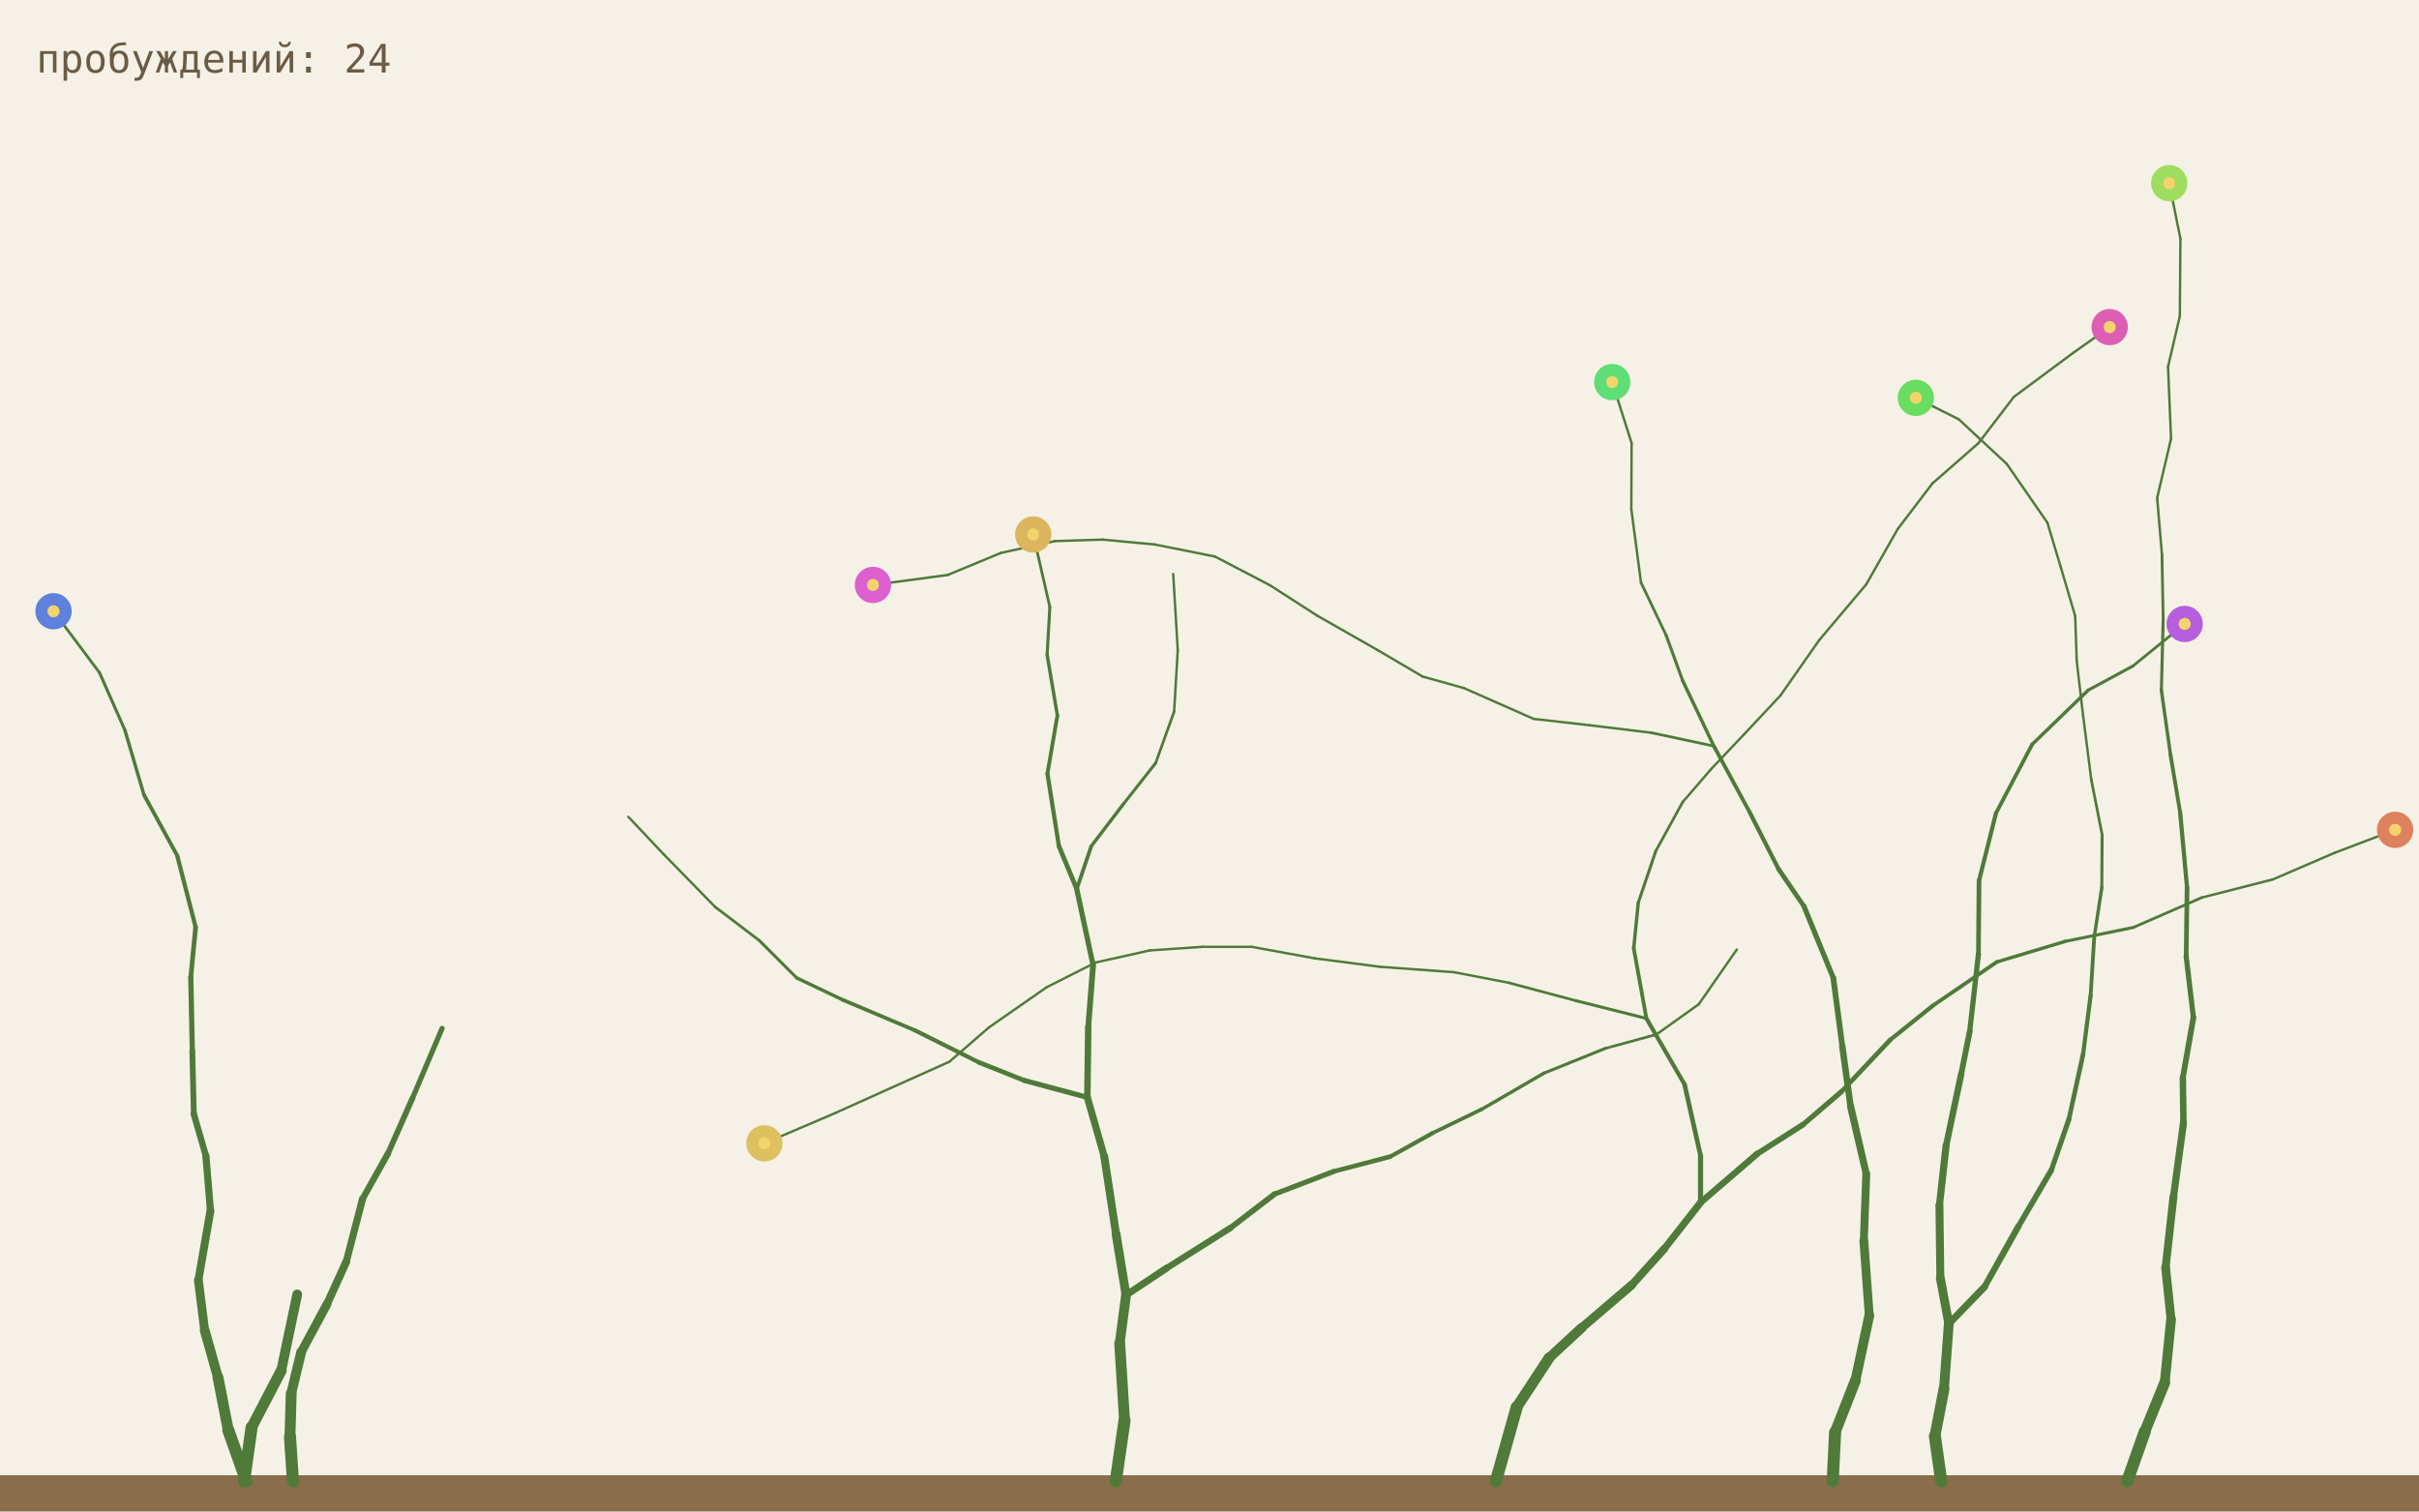
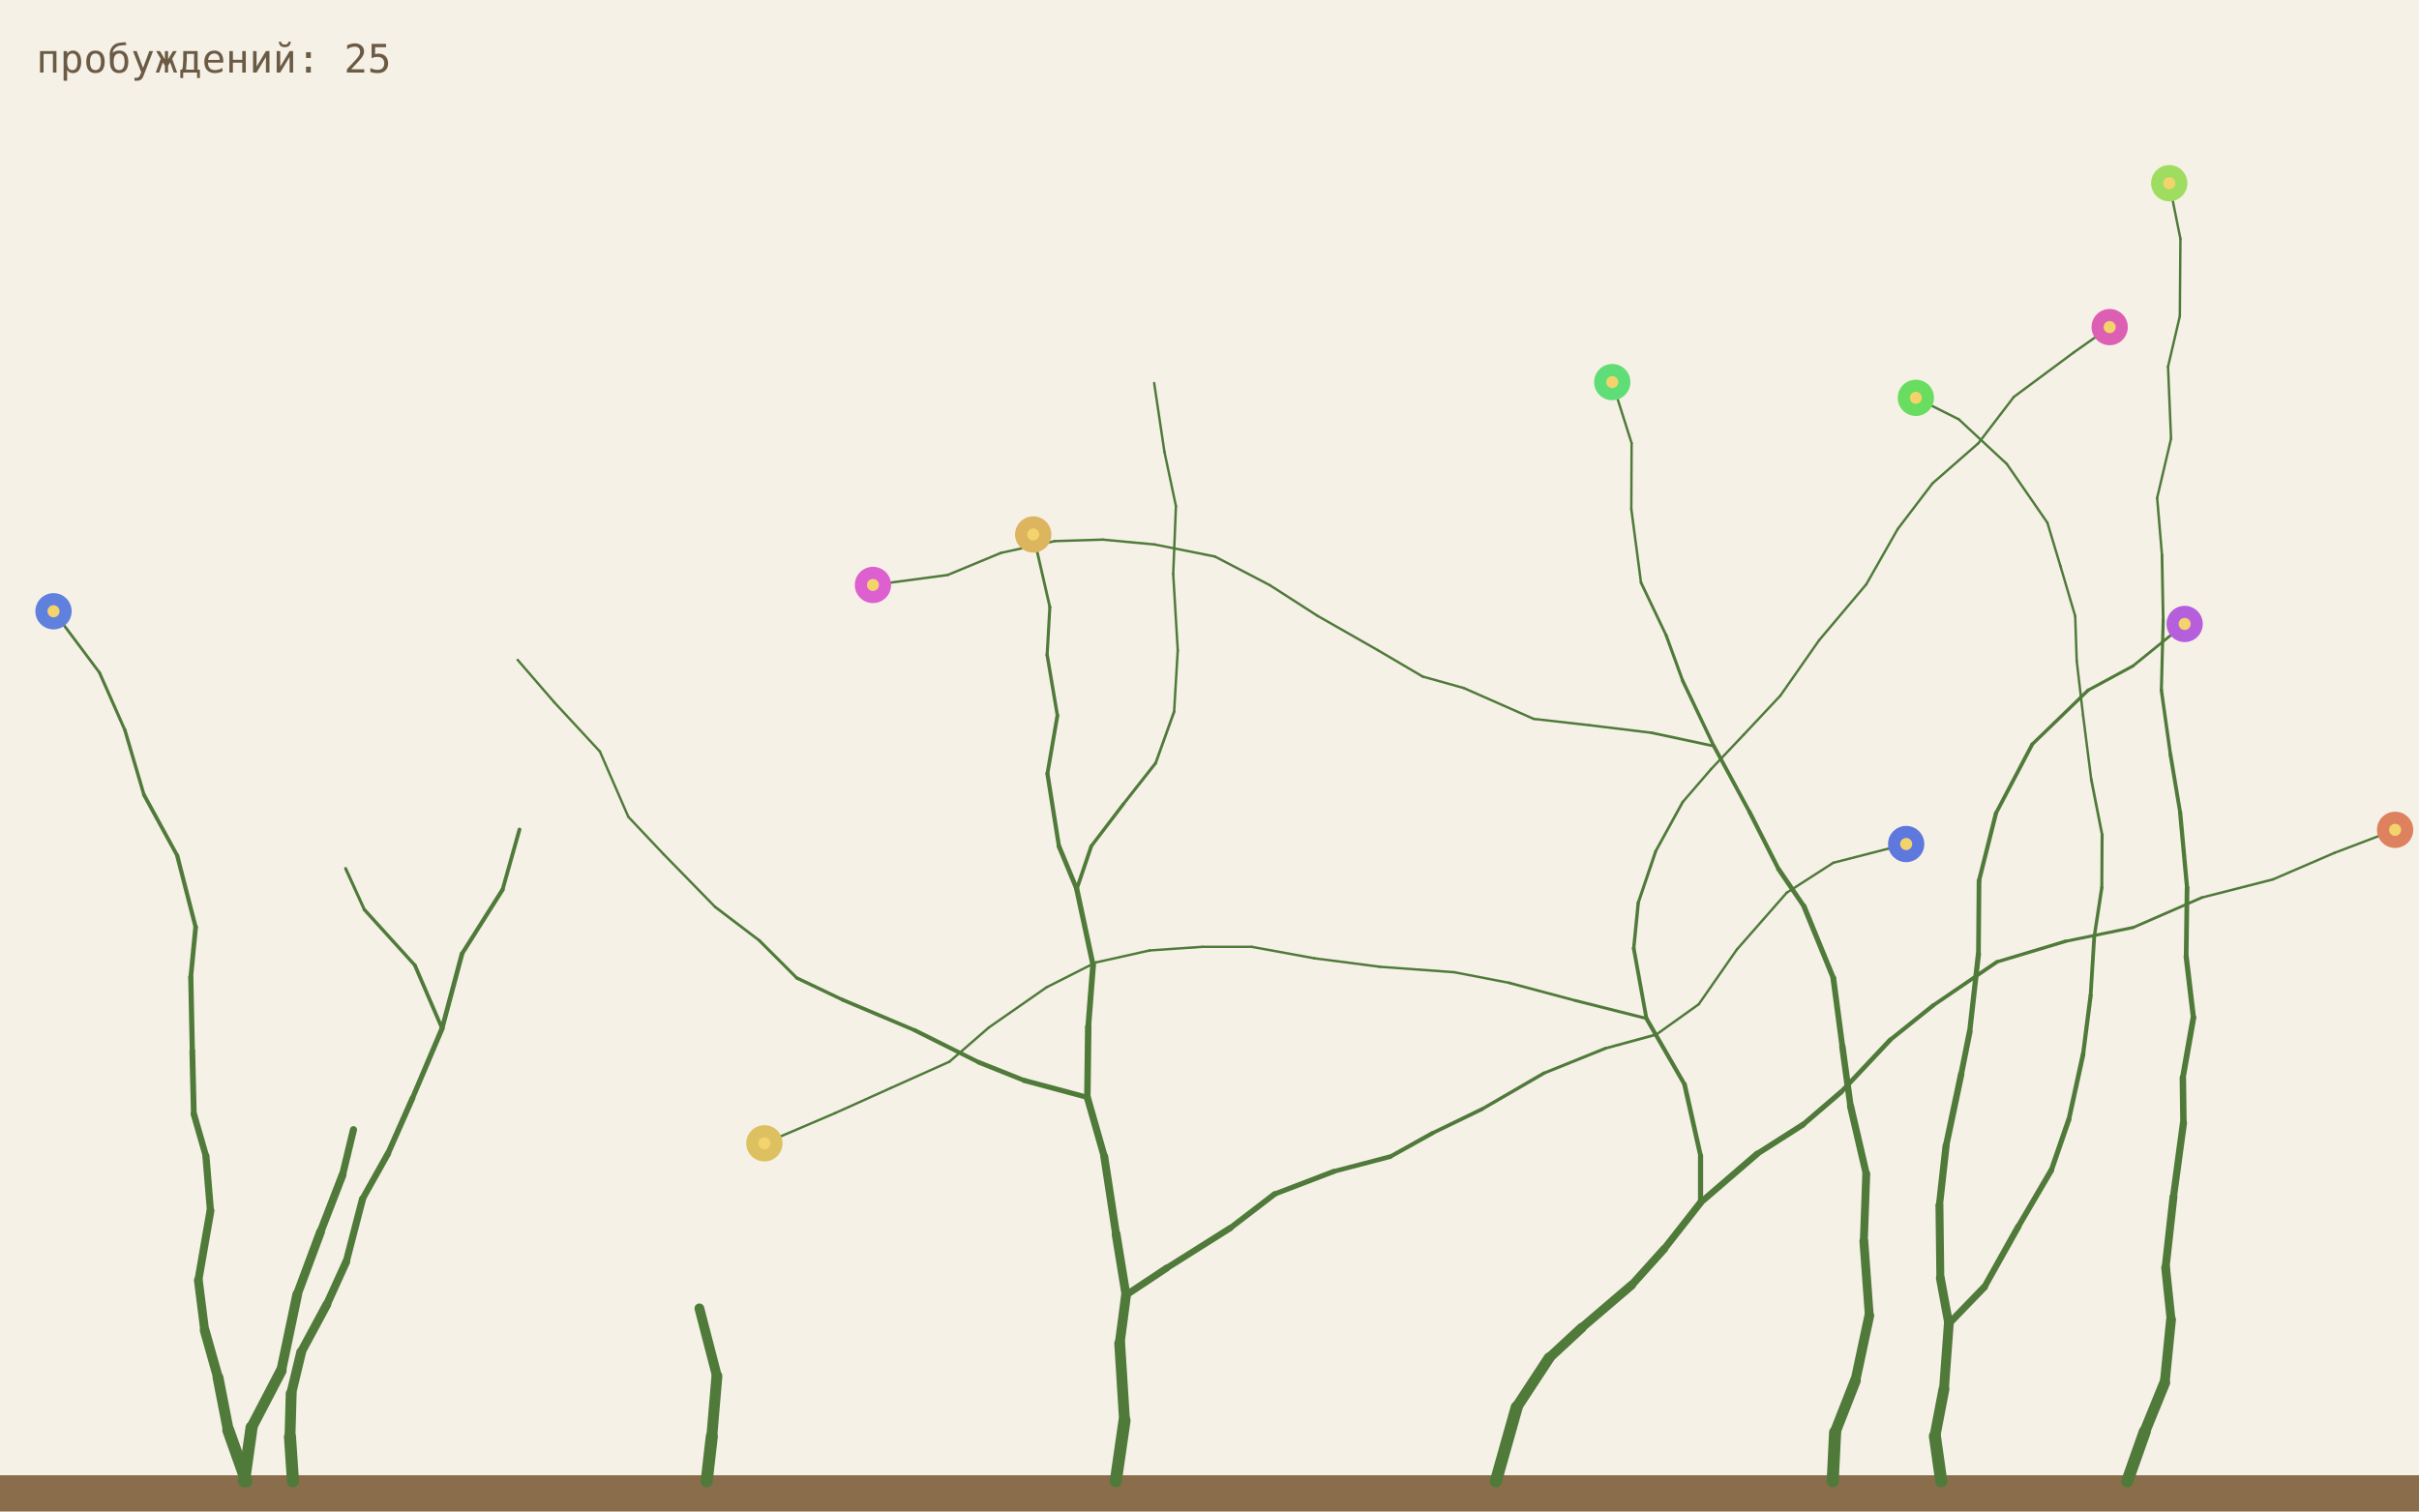
<svg xmlns="http://www.w3.org/2000/svg" viewBox="0 0 800 500">
  <rect width="800" height="500" fill="#f6f1e7" />
  <rect y="488" width="800" height="12" fill="#8a6d4b" />
  <line x1="494.7" y1="490" x2="501.6" y2="465.5" stroke="#4f7a3a" stroke-width="4.0" stroke-linecap="round" />
  <line x1="501.6" y1="465.5" x2="512.3" y2="449.2" stroke="#4f7a3a" stroke-width="3.6" stroke-linecap="round" />
  <line x1="512.3" y1="449.2" x2="523.1" y2="439.2" stroke="#4f7a3a" stroke-width="3.24" stroke-linecap="round" />
  <line x1="523.1" y1="439.2" x2="539.6" y2="425.1" stroke="#4f7a3a" stroke-width="2.92" stroke-linecap="round" />
  <line x1="539.6" y1="425.1" x2="550.4" y2="413.1" stroke="#4f7a3a" stroke-width="2.62" stroke-linecap="round" />
  <line x1="550.4" y1="413.1" x2="562.4" y2="397.8" stroke="#4f7a3a" stroke-width="2.36" stroke-linecap="round" />
  <line x1="703.5" y1="490" x2="709.3" y2="473.6" stroke="#4f7a3a" stroke-width="4.0" stroke-linecap="round" />
  <line x1="709.3" y1="473.6" x2="715.9" y2="457.4" stroke="#4f7a3a" stroke-width="3.6" stroke-linecap="round" />
  <line x1="715.9" y1="457.4" x2="718.0" y2="436.5" stroke="#4f7a3a" stroke-width="3.24" stroke-linecap="round" />
  <line x1="562.4" y1="397.8" x2="562.4" y2="382.3" stroke="#4f7a3a" stroke-width="1.7" stroke-linecap="round" />
  <line x1="562.4" y1="382.3" x2="557.1" y2="358.7" stroke="#4f7a3a" stroke-width="1.53" stroke-linecap="round" />
  <line x1="557.1" y1="358.7" x2="544.5" y2="336.9" stroke="#4f7a3a" stroke-width="1.38" stroke-linecap="round" />
  <line x1="562.4" y1="397.8" x2="581.1" y2="381.7" stroke="#4f7a3a" stroke-width="2.13" stroke-linecap="round" />
  <line x1="581.1" y1="381.7" x2="596.3" y2="372.0" stroke="#4f7a3a" stroke-width="1.91" stroke-linecap="round" />
  <line x1="596.3" y1="372.0" x2="608.9" y2="361.2" stroke="#4f7a3a" stroke-width="1.72" stroke-linecap="round" />
  <line x1="718.0" y1="436.5" x2="716.2" y2="419.3" stroke="#4f7a3a" stroke-width="2.92" stroke-linecap="round" />
  <line x1="716.2" y1="419.3" x2="718.8" y2="395.9" stroke="#4f7a3a" stroke-width="2.62" stroke-linecap="round" />
  <line x1="718.8" y1="395.9" x2="722.1" y2="371.5" stroke="#4f7a3a" stroke-width="2.36" stroke-linecap="round" />
  <line x1="544.5" y1="336.9" x2="521.1" y2="331.0" stroke="#4f7a3a" stroke-width="0.99" stroke-linecap="round" />
  <line x1="521.1" y1="331.0" x2="499.0" y2="325.1" stroke="#4f7a3a" stroke-width="0.89" stroke-linecap="round" />
  <line x1="499.0" y1="325.1" x2="480.9" y2="321.6" stroke="#4f7a3a" stroke-width="0.8" stroke-linecap="round" />
  <line x1="544.5" y1="336.9" x2="540.3" y2="313.7" stroke="#4f7a3a" stroke-width="1.24" stroke-linecap="round" />
  <line x1="540.3" y1="313.7" x2="541.8" y2="298.6" stroke="#4f7a3a" stroke-width="1.12" stroke-linecap="round" />
  <line x1="541.8" y1="298.6" x2="547.6" y2="281.5" stroke="#4f7a3a" stroke-width="1.0" stroke-linecap="round" />
  <line x1="608.9" y1="361.2" x2="625.1" y2="344.0" stroke="#4f7a3a" stroke-width="1.55" stroke-linecap="round" />
  <line x1="625.1" y1="344.0" x2="639.3" y2="332.6" stroke="#4f7a3a" stroke-width="1.39" stroke-linecap="round" />
  <line x1="639.3" y1="332.6" x2="660.4" y2="318.2" stroke="#4f7a3a" stroke-width="1.26" stroke-linecap="round" />
  <line x1="722.1" y1="371.5" x2="721.9" y2="356.5" stroke="#4f7a3a" stroke-width="2.13" stroke-linecap="round" />
  <line x1="721.9" y1="356.5" x2="725.4" y2="336.6" stroke="#4f7a3a" stroke-width="1.91" stroke-linecap="round" />
  <line x1="725.4" y1="336.6" x2="723.0" y2="316.4" stroke="#4f7a3a" stroke-width="1.72" stroke-linecap="round" />
  <line x1="480.9" y1="321.6" x2="456.3" y2="319.8" stroke="#4f7a3a" stroke-width="0.8" stroke-linecap="round" />
  <line x1="456.3" y1="319.8" x2="434.7" y2="317.0" stroke="#4f7a3a" stroke-width="0.8" stroke-linecap="round" />
  <line x1="434.7" y1="317.0" x2="413.9" y2="313.2" stroke="#4f7a3a" stroke-width="0.8" stroke-linecap="round" />
  <line x1="547.6" y1="281.5" x2="556.5" y2="265.3" stroke="#4f7a3a" stroke-width="0.9" stroke-linecap="round" />
  <line x1="556.5" y1="265.3" x2="565.9" y2="254.4" stroke="#4f7a3a" stroke-width="0.81" stroke-linecap="round" />
  <line x1="565.9" y1="254.4" x2="576.7" y2="243.0" stroke="#4f7a3a" stroke-width="0.8" stroke-linecap="round" />
  <line x1="660.4" y1="318.2" x2="683.0" y2="311.4" stroke="#4f7a3a" stroke-width="1.13" stroke-linecap="round" />
  <line x1="683.0" y1="311.4" x2="705.5" y2="306.8" stroke="#4f7a3a" stroke-width="1.02" stroke-linecap="round" />
  <line x1="705.5" y1="306.8" x2="728.2" y2="296.9" stroke="#4f7a3a" stroke-width="0.92" stroke-linecap="round" />
  <line x1="723.0" y1="316.4" x2="723.3" y2="293.7" stroke="#4f7a3a" stroke-width="1.55" stroke-linecap="round" />
  <line x1="723.3" y1="293.7" x2="721.0" y2="268.7" stroke="#4f7a3a" stroke-width="1.39" stroke-linecap="round" />
  <line x1="721.0" y1="268.7" x2="717.8" y2="249.6" stroke="#4f7a3a" stroke-width="1.26" stroke-linecap="round" />
  <line x1="413.9" y1="313.2" x2="397.7" y2="313.2" stroke="#4f7a3a" stroke-width="0.8" stroke-linecap="round" />
  <line x1="397.7" y1="313.2" x2="380.2" y2="314.4" stroke="#4f7a3a" stroke-width="0.8" stroke-linecap="round" />
  <line x1="380.2" y1="314.4" x2="362.3" y2="318.4" stroke="#4f7a3a" stroke-width="0.8" stroke-linecap="round" />
  <line x1="576.7" y1="243.0" x2="588.8" y2="230.1" stroke="#4f7a3a" stroke-width="0.8" stroke-linecap="round" />
  <line x1="588.8" y1="230.1" x2="601.6" y2="211.8" stroke="#4f7a3a" stroke-width="0.8" stroke-linecap="round" />
  <line x1="601.6" y1="211.8" x2="617.2" y2="193.3" stroke="#4f7a3a" stroke-width="0.8" stroke-linecap="round" />
  <line x1="728.2" y1="296.9" x2="751.7" y2="290.9" stroke="#4f7a3a" stroke-width="0.82" stroke-linecap="round" />
  <line x1="751.7" y1="290.9" x2="772.1" y2="282.1" stroke="#4f7a3a" stroke-width="0.8" stroke-linecap="round" />
  <line x1="772.1" y1="282.1" x2="792.1" y2="274.5" stroke="#4f7a3a" stroke-width="0.8" stroke-linecap="round" />
  <line x1="717.8" y1="249.6" x2="714.8" y2="228.3" stroke="#4f7a3a" stroke-width="1.13" stroke-linecap="round" />
  <line x1="714.8" y1="228.3" x2="715.4" y2="205.0" stroke="#4f7a3a" stroke-width="1.02" stroke-linecap="round" />
  <line x1="715.4" y1="205.0" x2="715.0" y2="183.6" stroke="#4f7a3a" stroke-width="0.92" stroke-linecap="round" />
  <line x1="362.3" y1="318.4" x2="346.1" y2="326.6" stroke="#4f7a3a" stroke-width="0.8" stroke-linecap="round" />
  <line x1="346.1" y1="326.6" x2="327.0" y2="339.9" stroke="#4f7a3a" stroke-width="0.8" stroke-linecap="round" />
  <line x1="327.0" y1="339.9" x2="314.0" y2="351.2" stroke="#4f7a3a" stroke-width="0.8" stroke-linecap="round" />
  <line x1="617.2" y1="193.3" x2="627.6" y2="175.0" stroke="#4f7a3a" stroke-width="0.8" stroke-linecap="round" />
  <line x1="627.6" y1="175.0" x2="639.1" y2="159.9" stroke="#4f7a3a" stroke-width="0.8" stroke-linecap="round" />
  <line x1="639.1" y1="159.9" x2="654.3" y2="146.6" stroke="#4f7a3a" stroke-width="0.8" stroke-linecap="round" />
  <line x1="715.0" y1="183.6" x2="713.4" y2="164.7" stroke="#4f7a3a" stroke-width="0.82" stroke-linecap="round" />
  <line x1="713.4" y1="164.7" x2="718.0" y2="145.1" stroke="#4f7a3a" stroke-width="0.8" stroke-linecap="round" />
  <line x1="718.0" y1="145.1" x2="717.0" y2="121.3" stroke="#4f7a3a" stroke-width="0.8" stroke-linecap="round" />
  <line x1="642.0" y1="490" x2="639.9" y2="475.1" stroke="#4f7a3a" stroke-width="4.0" stroke-linecap="round" />
  <line x1="639.9" y1="475.1" x2="642.9" y2="459.5" stroke="#4f7a3a" stroke-width="3.6" stroke-linecap="round" />
  <line x1="642.9" y1="459.5" x2="644.5" y2="437.9" stroke="#4f7a3a" stroke-width="3.24" stroke-linecap="round" />
  <line x1="314.0" y1="351.2" x2="294.6" y2="359.9" stroke="#4f7a3a" stroke-width="0.8" stroke-linecap="round" />
  <line x1="294.6" y1="359.9" x2="276.2" y2="368.2" stroke="#4f7a3a" stroke-width="0.8" stroke-linecap="round" />
  <line x1="276.2" y1="368.2" x2="252.8" y2="378.2" stroke="#4f7a3a" stroke-width="0.8" stroke-linecap="round" />
  <line x1="654.3" y1="146.6" x2="666.0" y2="131.3" stroke="#4f7a3a" stroke-width="0.8" stroke-linecap="round" />
  <line x1="666.0" y1="131.3" x2="685.8" y2="116.6" stroke="#4f7a3a" stroke-width="0.8" stroke-linecap="round" />
  <line x1="685.8" y1="116.6" x2="697.7" y2="108.2" stroke="#4f7a3a" stroke-width="0.8" stroke-linecap="round" />
  <line x1="717.0" y1="121.3" x2="720.9" y2="104.6" stroke="#4f7a3a" stroke-width="0.8" stroke-linecap="round" />
  <line x1="720.9" y1="104.6" x2="721.1" y2="79.0" stroke="#4f7a3a" stroke-width="0.8" stroke-linecap="round" />
  <line x1="721.1" y1="79.0" x2="717.4" y2="60.6" stroke="#4f7a3a" stroke-width="0.8" stroke-linecap="round" />
  <line x1="644.5" y1="437.9" x2="656.3" y2="425.7" stroke="#4f7a3a" stroke-width="2.33" stroke-linecap="round" />
  <line x1="656.3" y1="425.7" x2="667.5" y2="405.7" stroke="#4f7a3a" stroke-width="2.1" stroke-linecap="round" />
  <line x1="667.5" y1="405.7" x2="678.4" y2="387.1" stroke="#4f7a3a" stroke-width="1.89" stroke-linecap="round" />
  <line x1="644.5" y1="437.9" x2="641.7" y2="422.8" stroke="#4f7a3a" stroke-width="2.92" stroke-linecap="round" />
  <line x1="641.7" y1="422.8" x2="641.4" y2="398.7" stroke="#4f7a3a" stroke-width="2.62" stroke-linecap="round" />
  <line x1="641.4" y1="398.7" x2="643.6" y2="379.0" stroke="#4f7a3a" stroke-width="2.36" stroke-linecap="round" />
  <line x1="678.4" y1="387.1" x2="684.2" y2="370.3" stroke="#4f7a3a" stroke-width="1.7" stroke-linecap="round" />
  <line x1="684.2" y1="370.3" x2="688.9" y2="348.8" stroke="#4f7a3a" stroke-width="1.53" stroke-linecap="round" />
  <line x1="688.9" y1="348.8" x2="691.4" y2="329.3" stroke="#4f7a3a" stroke-width="1.38" stroke-linecap="round" />
  <line x1="643.6" y1="379.0" x2="648.6" y2="355.3" stroke="#4f7a3a" stroke-width="2.13" stroke-linecap="round" />
  <line x1="648.6" y1="355.3" x2="651.4" y2="341.3" stroke="#4f7a3a" stroke-width="1.91" stroke-linecap="round" />
  <line x1="651.4" y1="341.3" x2="654.3" y2="315.6" stroke="#4f7a3a" stroke-width="1.72" stroke-linecap="round" />
  <line x1="691.4" y1="329.3" x2="692.6" y2="309.9" stroke="#4f7a3a" stroke-width="1.24" stroke-linecap="round" />
  <line x1="692.6" y1="309.9" x2="695.1" y2="293.6" stroke="#4f7a3a" stroke-width="1.12" stroke-linecap="round" />
  <line x1="695.1" y1="293.6" x2="695.2" y2="276.1" stroke="#4f7a3a" stroke-width="1.0" stroke-linecap="round" />
  <line x1="654.3" y1="315.6" x2="654.5" y2="291.3" stroke="#4f7a3a" stroke-width="1.55" stroke-linecap="round" />
  <line x1="654.5" y1="291.3" x2="660.1" y2="269.0" stroke="#4f7a3a" stroke-width="1.39" stroke-linecap="round" />
  <line x1="660.1" y1="269.0" x2="672.1" y2="246.2" stroke="#4f7a3a" stroke-width="1.26" stroke-linecap="round" />
  <line x1="695.2" y1="276.1" x2="691.6" y2="257.8" stroke="#4f7a3a" stroke-width="0.9" stroke-linecap="round" />
  <line x1="691.6" y1="257.8" x2="688.9" y2="236.6" stroke="#4f7a3a" stroke-width="0.81" stroke-linecap="round" />
  <line x1="688.9" y1="236.6" x2="686.8" y2="218.6" stroke="#4f7a3a" stroke-width="0.8" stroke-linecap="round" />
  <line x1="672.1" y1="246.2" x2="690.6" y2="228.3" stroke="#4f7a3a" stroke-width="1.13" stroke-linecap="round" />
  <line x1="690.6" y1="228.3" x2="705.4" y2="220.3" stroke="#4f7a3a" stroke-width="1.02" stroke-linecap="round" />
  <line x1="705.4" y1="220.3" x2="722.5" y2="206.4" stroke="#4f7a3a" stroke-width="0.92" stroke-linecap="round" />
  <line x1="686.8" y1="218.6" x2="686.3" y2="203.8" stroke="#4f7a3a" stroke-width="0.8" stroke-linecap="round" />
  <line x1="686.3" y1="203.8" x2="681.4" y2="187.2" stroke="#4f7a3a" stroke-width="0.8" stroke-linecap="round" />
  <line x1="681.4" y1="187.2" x2="677.1" y2="172.9" stroke="#4f7a3a" stroke-width="0.8" stroke-linecap="round" />
  <line x1="677.1" y1="172.9" x2="663.7" y2="153.5" stroke="#4f7a3a" stroke-width="0.8" stroke-linecap="round" />
  <line x1="663.7" y1="153.5" x2="647.8" y2="138.7" stroke="#4f7a3a" stroke-width="0.8" stroke-linecap="round" />
  <line x1="647.8" y1="138.7" x2="633.6" y2="131.6" stroke="#4f7a3a" stroke-width="0.8" stroke-linecap="round" />
  <line x1="606.1" y1="490" x2="606.9" y2="473.8" stroke="#4f7a3a" stroke-width="4.0" stroke-linecap="round" />
  <line x1="606.9" y1="473.8" x2="613.6" y2="456.7" stroke="#4f7a3a" stroke-width="3.6" stroke-linecap="round" />
  <line x1="613.6" y1="456.7" x2="618.2" y2="435.2" stroke="#4f7a3a" stroke-width="3.24" stroke-linecap="round" />
  <line x1="618.2" y1="435.2" x2="616.4" y2="410.5" stroke="#4f7a3a" stroke-width="2.92" stroke-linecap="round" />
  <line x1="616.4" y1="410.5" x2="617.2" y2="388.3" stroke="#4f7a3a" stroke-width="2.62" stroke-linecap="round" />
  <line x1="617.2" y1="388.3" x2="612.0" y2="365.9" stroke="#4f7a3a" stroke-width="2.36" stroke-linecap="round" />
  <line x1="81.5" y1="490" x2="75.5" y2="473.1" stroke="#4f7a3a" stroke-width="4.0" stroke-linecap="round" />
  <line x1="75.5" y1="473.1" x2="72.1" y2="455.7" stroke="#4f7a3a" stroke-width="3.6" stroke-linecap="round" />
  <line x1="72.1" y1="455.7" x2="67.7" y2="440.1" stroke="#4f7a3a" stroke-width="3.24" stroke-linecap="round" />
  <line x1="612.0" y1="365.9" x2="609.3" y2="346.2" stroke="#4f7a3a" stroke-width="2.13" stroke-linecap="round" />
  <line x1="609.3" y1="346.2" x2="606.3" y2="323.5" stroke="#4f7a3a" stroke-width="1.91" stroke-linecap="round" />
  <line x1="606.3" y1="323.5" x2="596.6" y2="299.8" stroke="#4f7a3a" stroke-width="1.72" stroke-linecap="round" />
  <line x1="67.7" y1="440.1" x2="65.6" y2="423.5" stroke="#4f7a3a" stroke-width="2.92" stroke-linecap="round" />
  <line x1="65.6" y1="423.5" x2="69.6" y2="400.5" stroke="#4f7a3a" stroke-width="2.62" stroke-linecap="round" />
  <line x1="69.6" y1="400.5" x2="68.1" y2="382.4" stroke="#4f7a3a" stroke-width="2.36" stroke-linecap="round" />
  <line x1="596.6" y1="299.8" x2="588.2" y2="287.5" stroke="#4f7a3a" stroke-width="1.55" stroke-linecap="round" />
  <line x1="588.2" y1="287.5" x2="578.6" y2="268.6" stroke="#4f7a3a" stroke-width="1.39" stroke-linecap="round" />
  <line x1="578.6" y1="268.6" x2="566.8" y2="246.8" stroke="#4f7a3a" stroke-width="1.26" stroke-linecap="round" />
  <line x1="68.1" y1="382.4" x2="64.1" y2="368.5" stroke="#4f7a3a" stroke-width="2.13" stroke-linecap="round" />
  <line x1="64.1" y1="368.5" x2="63.6" y2="347.6" stroke="#4f7a3a" stroke-width="1.91" stroke-linecap="round" />
  <line x1="63.6" y1="347.6" x2="63.1" y2="323.2" stroke="#4f7a3a" stroke-width="1.72" stroke-linecap="round" />
  <line x1="566.8" y1="246.8" x2="546.2" y2="242.4" stroke="#4f7a3a" stroke-width="0.9" stroke-linecap="round" />
  <line x1="546.2" y1="242.4" x2="525.7" y2="239.9" stroke="#4f7a3a" stroke-width="0.81" stroke-linecap="round" />
  <line x1="525.7" y1="239.9" x2="507.2" y2="237.8" stroke="#4f7a3a" stroke-width="0.8" stroke-linecap="round" />
  <line x1="566.8" y1="246.8" x2="556.5" y2="225.2" stroke="#4f7a3a" stroke-width="1.13" stroke-linecap="round" />
  <line x1="556.5" y1="225.2" x2="551.0" y2="210.1" stroke="#4f7a3a" stroke-width="1.02" stroke-linecap="round" />
  <line x1="551.0" y1="210.1" x2="542.7" y2="192.7" stroke="#4f7a3a" stroke-width="0.92" stroke-linecap="round" />
  <line x1="63.1" y1="323.2" x2="64.7" y2="306.7" stroke="#4f7a3a" stroke-width="1.55" stroke-linecap="round" />
  <line x1="64.7" y1="306.7" x2="58.6" y2="283.0" stroke="#4f7a3a" stroke-width="1.39" stroke-linecap="round" />
  <line x1="58.6" y1="283.0" x2="47.6" y2="262.9" stroke="#4f7a3a" stroke-width="1.26" stroke-linecap="round" />
  <line x1="507.2" y1="237.8" x2="484.1" y2="227.6" stroke="#4f7a3a" stroke-width="0.8" stroke-linecap="round" />
  <line x1="484.1" y1="227.6" x2="470.5" y2="223.8" stroke="#4f7a3a" stroke-width="0.8" stroke-linecap="round" />
  <line x1="470.5" y1="223.8" x2="455.7" y2="215.1" stroke="#4f7a3a" stroke-width="0.8" stroke-linecap="round" />
  <line x1="542.7" y1="192.7" x2="539.5" y2="168.4" stroke="#4f7a3a" stroke-width="0.82" stroke-linecap="round" />
  <line x1="539.5" y1="168.4" x2="539.6" y2="146.6" stroke="#4f7a3a" stroke-width="0.8" stroke-linecap="round" />
  <line x1="539.6" y1="146.6" x2="533.2" y2="126.4" stroke="#4f7a3a" stroke-width="0.8" stroke-linecap="round" />
  <line x1="47.6" y1="262.9" x2="41.3" y2="241.5" stroke="#4f7a3a" stroke-width="1.13" stroke-linecap="round" />
  <line x1="41.3" y1="241.5" x2="32.9" y2="222.5" stroke="#4f7a3a" stroke-width="1.02" stroke-linecap="round" />
  <line x1="32.9" y1="222.5" x2="17.7" y2="202.2" stroke="#4f7a3a" stroke-width="0.92" stroke-linecap="round" />
  <line x1="455.7" y1="215.1" x2="435.7" y2="203.7" stroke="#4f7a3a" stroke-width="0.8" stroke-linecap="round" />
  <line x1="435.7" y1="203.7" x2="420.0" y2="193.6" stroke="#4f7a3a" stroke-width="0.8" stroke-linecap="round" />
  <line x1="420.0" y1="193.6" x2="401.8" y2="184.1" stroke="#4f7a3a" stroke-width="0.8" stroke-linecap="round" />
  <line x1="369.0" y1="490" x2="371.9" y2="469.9" stroke="#4f7a3a" stroke-width="4.0" stroke-linecap="round" />
  <line x1="371.9" y1="469.9" x2="370.3" y2="444.4" stroke="#4f7a3a" stroke-width="3.6" stroke-linecap="round" />
  <line x1="370.3" y1="444.4" x2="372.4" y2="428.4" stroke="#4f7a3a" stroke-width="3.24" stroke-linecap="round" />
  <line x1="401.8" y1="184.1" x2="381.8" y2="180.1" stroke="#4f7a3a" stroke-width="0.8" stroke-linecap="round" />
  <line x1="381.8" y1="180.1" x2="364.7" y2="178.5" stroke="#4f7a3a" stroke-width="0.8" stroke-linecap="round" />
  <line x1="364.7" y1="178.5" x2="348.8" y2="179.0" stroke="#4f7a3a" stroke-width="0.8" stroke-linecap="round" />
  <line x1="372.4" y1="428.4" x2="385.8" y2="419.5" stroke="#4f7a3a" stroke-width="2.33" stroke-linecap="round" />
  <line x1="385.8" y1="419.5" x2="406.9" y2="406.2" stroke="#4f7a3a" stroke-width="2.1" stroke-linecap="round" />
  <line x1="406.9" y1="406.2" x2="421.5" y2="395.0" stroke="#4f7a3a" stroke-width="1.89" stroke-linecap="round" />
  <line x1="372.4" y1="428.4" x2="369.1" y2="408.2" stroke="#4f7a3a" stroke-width="2.92" stroke-linecap="round" />
  <line x1="369.1" y1="408.2" x2="365.2" y2="382.6" stroke="#4f7a3a" stroke-width="2.62" stroke-linecap="round" />
  <line x1="365.2" y1="382.6" x2="359.6" y2="363.0" stroke="#4f7a3a" stroke-width="2.36" stroke-linecap="round" />
  <line x1="348.8" y1="179.0" x2="331.0" y2="182.9" stroke="#4f7a3a" stroke-width="0.8" stroke-linecap="round" />
  <line x1="331.0" y1="182.9" x2="313.4" y2="190.2" stroke="#4f7a3a" stroke-width="0.8" stroke-linecap="round" />
  <line x1="313.4" y1="190.2" x2="288.7" y2="193.5" stroke="#4f7a3a" stroke-width="0.8" stroke-linecap="round" />
  <line x1="421.5" y1="395.0" x2="441.1" y2="387.5" stroke="#4f7a3a" stroke-width="1.7" stroke-linecap="round" />
  <line x1="441.1" y1="387.5" x2="459.8" y2="382.6" stroke="#4f7a3a" stroke-width="1.53" stroke-linecap="round" />
  <line x1="459.8" y1="382.6" x2="473.8" y2="374.8" stroke="#4f7a3a" stroke-width="1.38" stroke-linecap="round" />
  <line x1="359.6" y1="363.0" x2="338.7" y2="357.4" stroke="#4f7a3a" stroke-width="1.7" stroke-linecap="round" />
  <line x1="338.7" y1="357.4" x2="323.7" y2="351.4" stroke="#4f7a3a" stroke-width="1.53" stroke-linecap="round" />
  <line x1="323.7" y1="351.4" x2="302.5" y2="340.8" stroke="#4f7a3a" stroke-width="1.38" stroke-linecap="round" />
  <line x1="359.6" y1="363.0" x2="359.9" y2="339.7" stroke="#4f7a3a" stroke-width="2.13" stroke-linecap="round" />
  <line x1="359.9" y1="339.7" x2="361.5" y2="319.3" stroke="#4f7a3a" stroke-width="1.91" stroke-linecap="round" />
  <line x1="361.5" y1="319.3" x2="356.1" y2="294.1" stroke="#4f7a3a" stroke-width="1.72" stroke-linecap="round" />
  <line x1="96.9" y1="490" x2="95.9" y2="475.3" stroke="#4f7a3a" stroke-width="4.0" stroke-linecap="round" />
  <line x1="95.9" y1="475.3" x2="96.3" y2="461.0" stroke="#4f7a3a" stroke-width="3.6" stroke-linecap="round" />
  <line x1="96.3" y1="461.0" x2="99.6" y2="447.3" stroke="#4f7a3a" stroke-width="3.24" stroke-linecap="round" />
  <line x1="473.8" y1="374.8" x2="490.1" y2="366.9" stroke="#4f7a3a" stroke-width="1.24" stroke-linecap="round" />
  <line x1="490.1" y1="366.9" x2="510.6" y2="355.0" stroke="#4f7a3a" stroke-width="1.12" stroke-linecap="round" />
  <line x1="510.6" y1="355.0" x2="530.9" y2="346.8" stroke="#4f7a3a" stroke-width="1.0" stroke-linecap="round" />
  <line x1="302.5" y1="340.8" x2="278.6" y2="330.7" stroke="#4f7a3a" stroke-width="1.24" stroke-linecap="round" />
  <line x1="278.6" y1="330.7" x2="263.5" y2="323.5" stroke="#4f7a3a" stroke-width="1.12" stroke-linecap="round" />
  <line x1="263.5" y1="323.5" x2="251.1" y2="311.1" stroke="#4f7a3a" stroke-width="1.0" stroke-linecap="round" />
  <line x1="356.1" y1="294.1" x2="360.9" y2="279.9" stroke="#4f7a3a" stroke-width="1.24" stroke-linecap="round" />
  <line x1="360.9" y1="279.9" x2="371.5" y2="266.0" stroke="#4f7a3a" stroke-width="1.12" stroke-linecap="round" />
  <line x1="371.5" y1="266.0" x2="382.2" y2="252.4" stroke="#4f7a3a" stroke-width="1.0" stroke-linecap="round" />
  <line x1="356.1" y1="294.1" x2="350.2" y2="279.9" stroke="#4f7a3a" stroke-width="1.55" stroke-linecap="round" />
  <line x1="350.2" y1="279.9" x2="346.4" y2="255.9" stroke="#4f7a3a" stroke-width="1.39" stroke-linecap="round" />
  <line x1="346.4" y1="255.9" x2="349.7" y2="236.7" stroke="#4f7a3a" stroke-width="1.26" stroke-linecap="round" />
  <line x1="99.6" y1="447.3" x2="108.1" y2="431.5" stroke="#4f7a3a" stroke-width="2.92" stroke-linecap="round" />
  <line x1="108.1" y1="431.5" x2="114.5" y2="417.4" stroke="#4f7a3a" stroke-width="2.62" stroke-linecap="round" />
  <line x1="114.5" y1="417.4" x2="119.9" y2="396.6" stroke="#4f7a3a" stroke-width="2.36" stroke-linecap="round" />
  <line x1="530.9" y1="346.8" x2="547.8" y2="342.2" stroke="#4f7a3a" stroke-width="0.9" stroke-linecap="round" />
  <line x1="547.8" y1="342.2" x2="561.8" y2="332.2" stroke="#4f7a3a" stroke-width="0.81" stroke-linecap="round" />
  <line x1="561.8" y1="332.2" x2="574.4" y2="314.1" stroke="#4f7a3a" stroke-width="0.8" stroke-linecap="round" />
  <line x1="251.1" y1="311.1" x2="236.5" y2="300.0" stroke="#4f7a3a" stroke-width="0.9" stroke-linecap="round" />
  <line x1="236.5" y1="300.0" x2="219.4" y2="282.5" stroke="#4f7a3a" stroke-width="0.81" stroke-linecap="round" />
  <line x1="219.4" y1="282.5" x2="207.8" y2="270.2" stroke="#4f7a3a" stroke-width="0.8" stroke-linecap="round" />
  <line x1="382.2" y1="252.4" x2="388.3" y2="235.4" stroke="#4f7a3a" stroke-width="0.9" stroke-linecap="round" />
  <line x1="388.3" y1="235.4" x2="389.5" y2="215.1" stroke="#4f7a3a" stroke-width="0.81" stroke-linecap="round" />
  <line x1="389.5" y1="215.1" x2="388.0" y2="189.9" stroke="#4f7a3a" stroke-width="0.8" stroke-linecap="round" />
  <line x1="349.7" y1="236.7" x2="346.3" y2="216.6" stroke="#4f7a3a" stroke-width="1.13" stroke-linecap="round" />
  <line x1="346.3" y1="216.6" x2="347.2" y2="200.8" stroke="#4f7a3a" stroke-width="1.02" stroke-linecap="round" />
  <line x1="347.2" y1="200.8" x2="341.7" y2="176.8" stroke="#4f7a3a" stroke-width="0.92" stroke-linecap="round" />
  <line x1="119.9" y1="396.6" x2="128.3" y2="381.6" stroke="#4f7a3a" stroke-width="2.13" stroke-linecap="round" />
  <line x1="128.3" y1="381.6" x2="136.4" y2="363.3" stroke="#4f7a3a" stroke-width="1.91" stroke-linecap="round" />
  <line x1="136.4" y1="363.3" x2="146.2" y2="340.2" stroke="#4f7a3a" stroke-width="1.72" stroke-linecap="round" />
  <line x1="80.7" y1="490" x2="83.2" y2="472.2" stroke="#4f7a3a" stroke-width="4.0" stroke-linecap="round" />
  <line x1="83.2" y1="472.2" x2="93.0" y2="453.4" stroke="#4f7a3a" stroke-width="3.6" stroke-linecap="round" />
  <line x1="93.0" y1="453.4" x2="98.3" y2="428.2" stroke="#4f7a3a" stroke-width="3.24" stroke-linecap="round" />
+   <line x1="574.4" y1="314.1" x2="590.9" y2="295.3" stroke="#4f7a3a" stroke-width="0.8" stroke-linecap="round" />
+   <line x1="590.9" y1="295.3" x2="606.3" y2="285.4" stroke="#4f7a3a" stroke-width="0.8" stroke-linecap="round" />
+   <line x1="606.3" y1="285.4" x2="630.4" y2="279.2" stroke="#4f7a3a" stroke-width="0.8" stroke-linecap="round" />
+   <line x1="207.8" y1="270.2" x2="198.4" y2="248.6" stroke="#4f7a3a" stroke-width="0.8" stroke-linecap="round" />
+   <line x1="198.4" y1="248.6" x2="183.3" y2="232.3" stroke="#4f7a3a" stroke-width="0.8" stroke-linecap="round" />
+   <line x1="183.3" y1="232.3" x2="171.2" y2="218.3" stroke="#4f7a3a" stroke-width="0.8" stroke-linecap="round" />
+   <line x1="388.0" y1="189.9" x2="388.9" y2="167.4" stroke="#4f7a3a" stroke-width="0.8" stroke-linecap="round" />
+   <line x1="388.9" y1="167.4" x2="385.1" y2="149.5" stroke="#4f7a3a" stroke-width="0.8" stroke-linecap="round" />
+   <line x1="385.1" y1="149.5" x2="381.7" y2="126.7" stroke="#4f7a3a" stroke-width="0.8" stroke-linecap="round" />
+   <line x1="146.2" y1="340.2" x2="137.2" y2="319.3" stroke="#4f7a3a" stroke-width="1.24" stroke-linecap="round" />
+   <line x1="137.2" y1="319.3" x2="120.5" y2="300.9" stroke="#4f7a3a" stroke-width="1.12" stroke-linecap="round" />
+   <line x1="120.5" y1="300.9" x2="114.3" y2="287.3" stroke="#4f7a3a" stroke-width="1.0" stroke-linecap="round" />
+   <line x1="146.2" y1="340.2" x2="152.8" y2="315.5" stroke="#4f7a3a" stroke-width="1.55" stroke-linecap="round" />
+   <line x1="152.8" y1="315.5" x2="166.2" y2="294.3" stroke="#4f7a3a" stroke-width="1.39" stroke-linecap="round" />
+   <line x1="166.2" y1="294.3" x2="171.8" y2="274.4" stroke="#4f7a3a" stroke-width="1.26" stroke-linecap="round" />
+   <line x1="98.3" y1="428.2" x2="106.0" y2="407.5" stroke="#4f7a3a" stroke-width="2.92" stroke-linecap="round" />
+   <line x1="106.0" y1="407.5" x2="113.3" y2="388.6" stroke="#4f7a3a" stroke-width="2.62" stroke-linecap="round" />
+   <line x1="113.3" y1="388.6" x2="116.9" y2="373.7" stroke="#4f7a3a" stroke-width="2.36" stroke-linecap="round" />
+   <line x1="233.7" y1="490" x2="235.4" y2="475.2" stroke="#4f7a3a" stroke-width="4.0" stroke-linecap="round" />
+   <line x1="235.4" y1="475.2" x2="237.1" y2="455.2" stroke="#4f7a3a" stroke-width="3.6" stroke-linecap="round" />
+   <line x1="237.1" y1="455.2" x2="231.3" y2="432.8" stroke="#4f7a3a" stroke-width="3.24" stroke-linecap="round" />
  <circle cx="792.1" cy="274.5" r="6" fill="hsl(16,65%,62%)" />
  <circle cx="792.1" cy="274.5" r="2" fill="#f3d36b" />
  <circle cx="252.8" cy="378.2" r="6" fill="hsl(46,65%,62%)" />
  <circle cx="252.8" cy="378.2" r="2" fill="#f3d36b" />
  <circle cx="697.7" cy="108.2" r="6" fill="hsl(320,65%,62%)" />
  <circle cx="697.7" cy="108.2" r="2" fill="#f3d36b" />
  <circle cx="717.4" cy="60.6" r="6" fill="hsl(90,65%,62%)" />
  <circle cx="717.4" cy="60.6" r="2" fill="#f3d36b" />
  <circle cx="722.5" cy="206.4" r="6" fill="hsl(281,65%,62%)" />
  <circle cx="722.5" cy="206.4" r="2" fill="#f3d36b" />
  <circle cx="633.6" cy="131.6" r="6" fill="hsl(116,65%,62%)" />
  <circle cx="633.6" cy="131.6" r="2" fill="#f3d36b" />
  <circle cx="533.2" cy="126.4" r="6" fill="hsl(131,65%,62%)" />
  <circle cx="533.2" cy="126.4" r="2" fill="#f3d36b" />
  <circle cx="17.7" cy="202.2" r="6" fill="hsl(224,65%,62%)" />
  <circle cx="17.7" cy="202.2" r="2" fill="#f3d36b" />
  <circle cx="288.7" cy="193.5" r="6" fill="hsl(306,65%,62%)" />
  <circle cx="288.7" cy="193.5" r="2" fill="#f3d36b" />
  <circle cx="341.7" cy="176.8" r="6" fill="hsl(41,65%,62%)" />
  <circle cx="341.7" cy="176.8" r="2" fill="#f3d36b" />
-   <text x="12" y="24" font-family="monospace" font-size="13" fill="#6b5b45">пробуждений: 24</text>
+   <circle cx="630.4" cy="279.2" r="6" fill="hsl(228,65%,62%)" />
+   <circle cx="630.4" cy="279.2" r="2" fill="#f3d36b" />
+   <text x="12" y="24" font-family="monospace" font-size="13" fill="#6b5b45">пробуждений: 25</text>
</svg>
